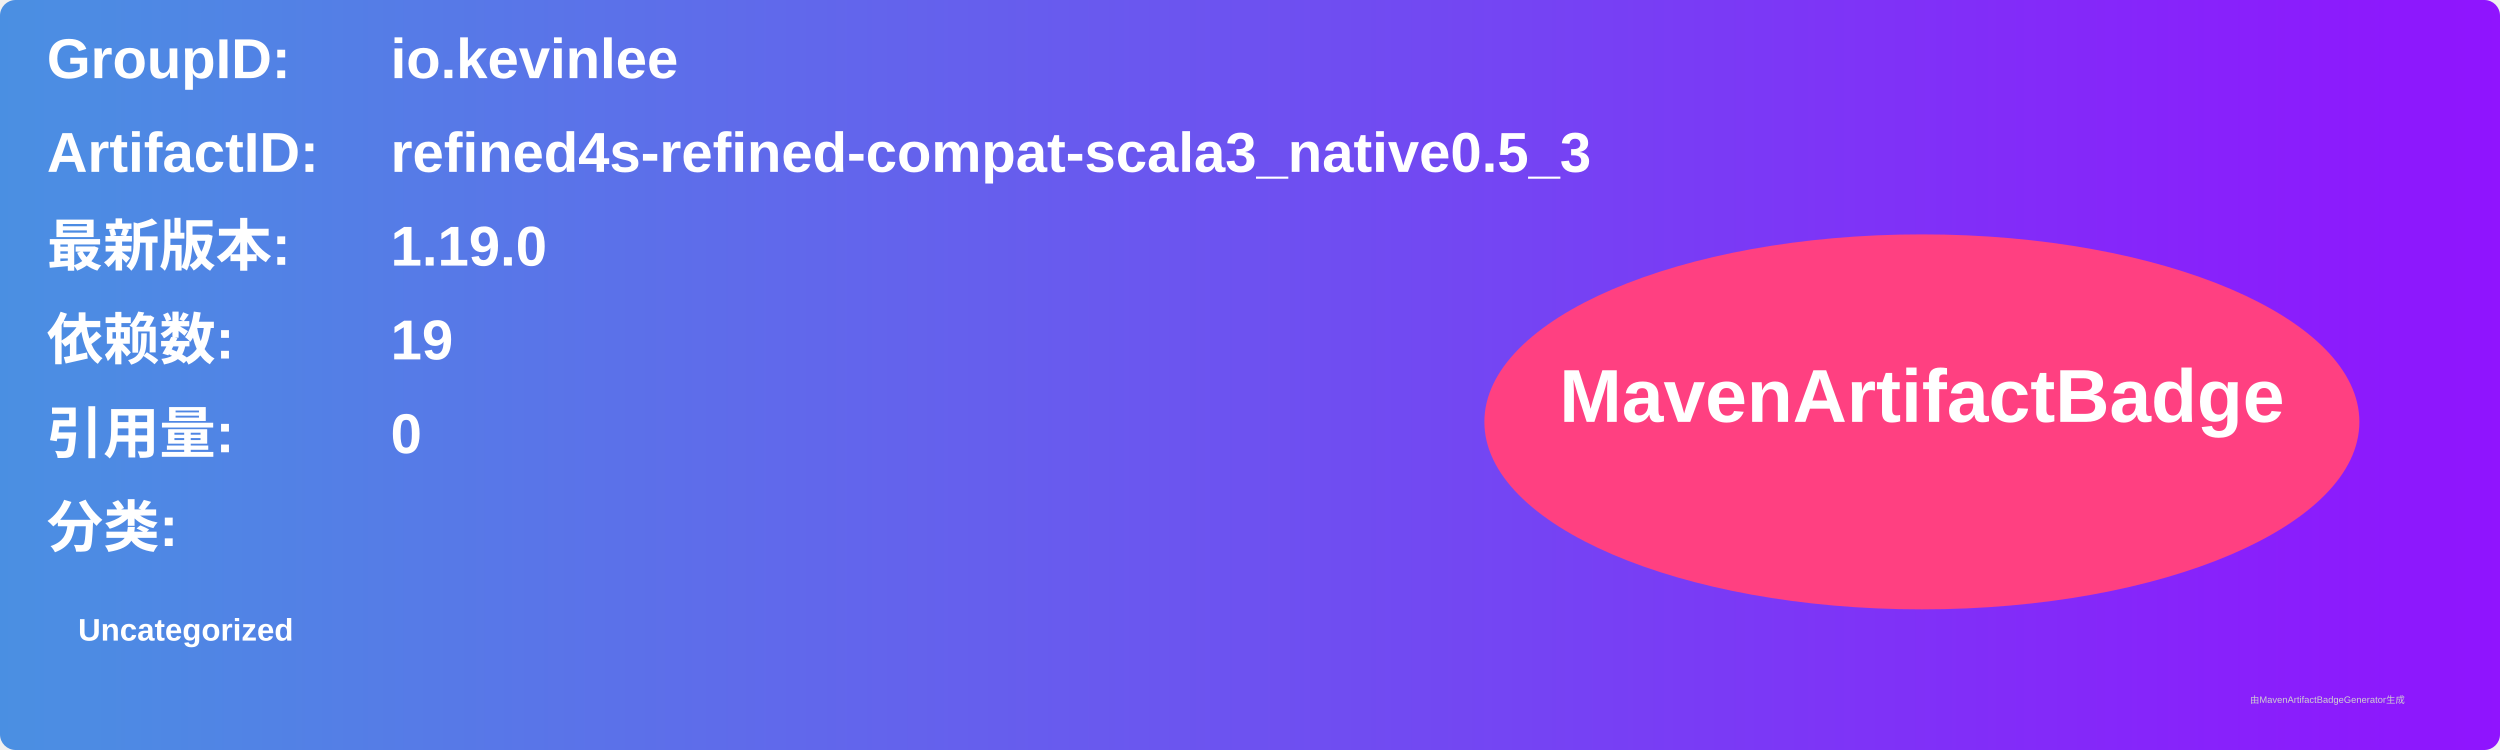
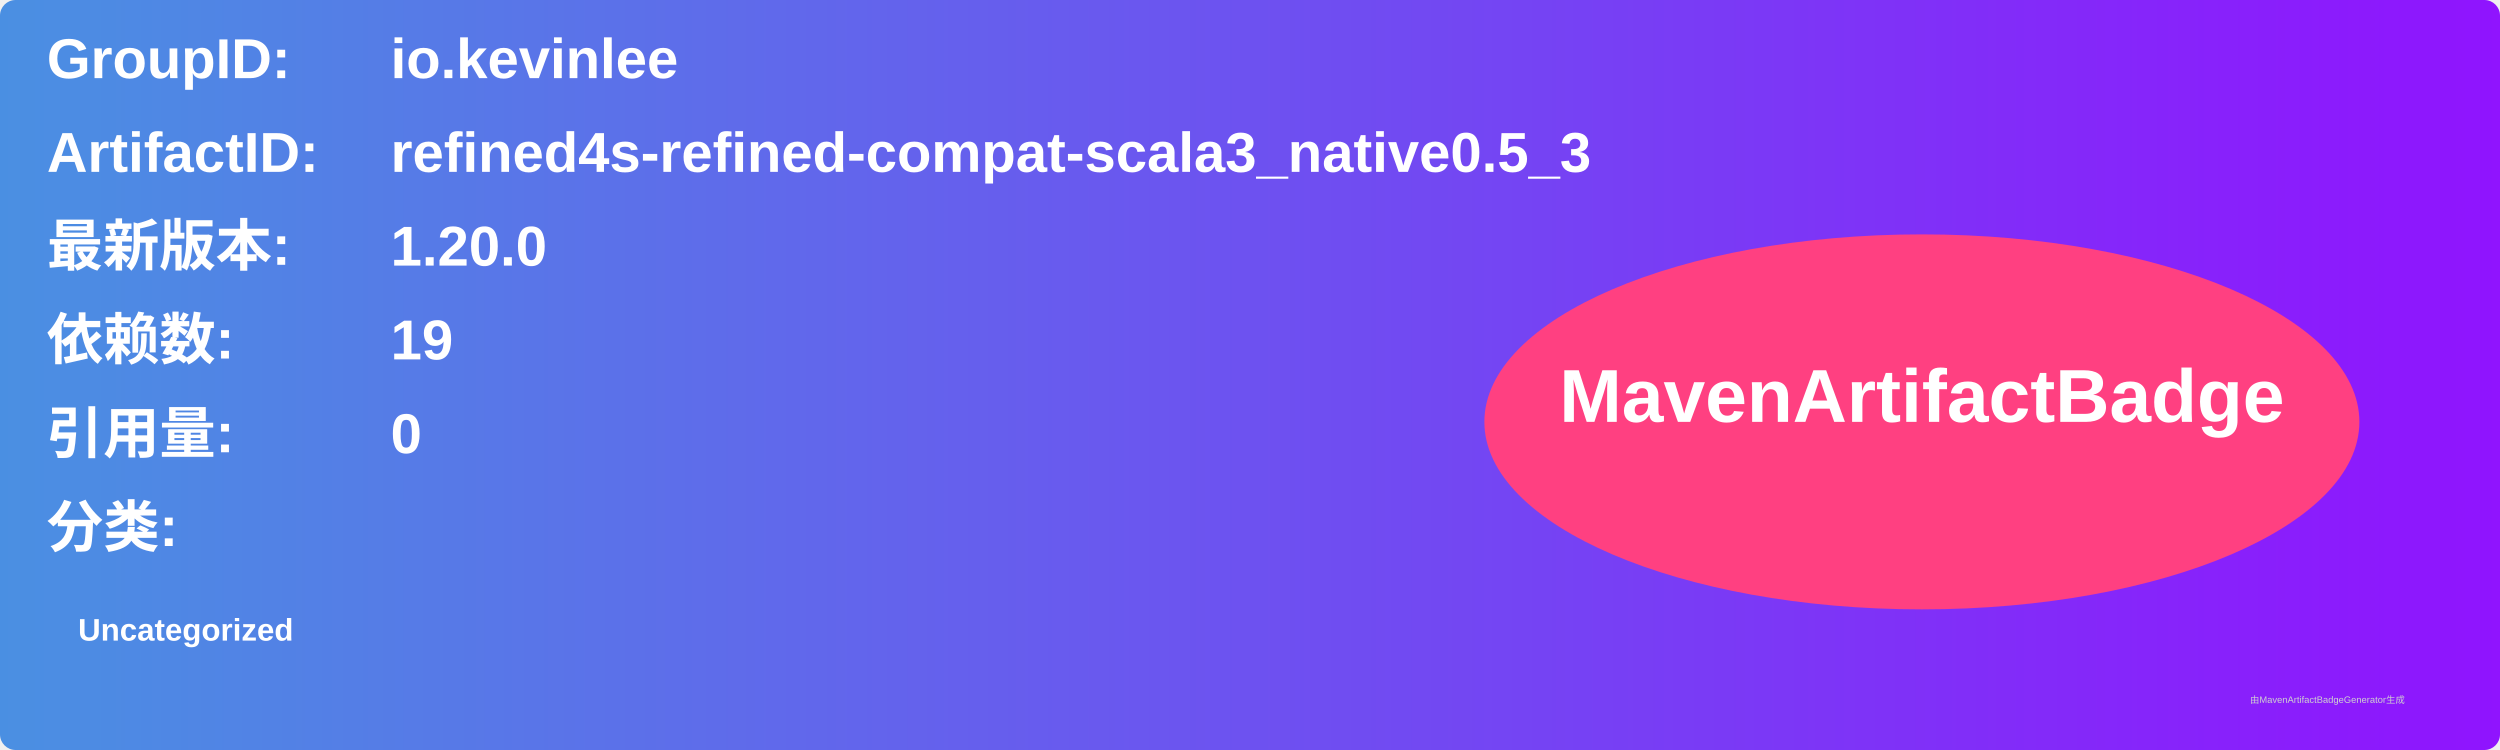
<svg xmlns="http://www.w3.org/2000/svg" width="800" height="240" viewBox="0 0 800 240">
  <linearGradient id="grad" x1="0%" y1="0%" x2="100%" y2="0%">
    <stop offset="0%" stop-color="#4a90e2" />
    <stop offset="100%" stop-color="#9013fe" />
  </linearGradient>
  <rect width="100%" height="100%" rx="5" ry="5" fill="url(#grad)" />
  <g transform="translate(15, 15)">
    <text x="0" y="10" font-family="Arial" font-size="18" fill="white" font-weight="bold" width="260">GroupID:</text>
    <text x="110" y="10" font-family="Arial" font-size="18" fill="white" font-weight="bold" width="460">io.kevinlee</text>
    <text x="0" y="40" font-family="Arial" font-size="18" fill="white" font-weight="bold" width="260">ArtifactID:</text>
    <text x="110" y="40" font-family="Arial" font-size="18" fill="white" font-weight="bold" width="460">refined4s-refined-compat-scala3_native0.5_3</text>
    <text x="0" y="70" font-family="Arial" font-size="18" fill="white" font-weight="bold">最新版本:</text>
    <text x="110" y="70" font-family="Arial" font-size="18" fill="white" font-weight="bold">
-       <tspan font-weight="bold">1.19.0</tspan>
+       <tspan font-weight="bold">1.20.0</tspan>
    </text>
    <text x="0" y="100" font-family="Arial" font-size="18" fill="white" font-weight="bold">依赖数: </text>
    <text x="110" y="100" font-family="Arial" font-size="18" fill="white">
      <tspan font-weight="bold">19</tspan>
    </text>
    <text x="0" y="130" font-family="Arial" font-size="18" fill="white" font-weight="bold">引用量: </text>
    <text x="110" y="130" font-family="Arial" font-size="18" fill="white">
      <tspan font-weight="bold">0</tspan>
    </text>
    <text x="0" y="160" font-family="Arial" font-size="18" fill="white" font-weight="bold">分类:</text>
    <text x="10" y="190" font-family="Arial" font-size="10" fill="white">
      <tspan font-weight="bold">Uncategorized</tspan>
    </text>
    <ellipse cx="600" cy="120" rx="140" ry="60" fill="#ff4081" />
    <text x="600" y="120" text-anchor="middle" font-family="Arial" font-size="24" fill="white" font-weight="bold">MavenArtifactBadge</text>
  </g>
  <text x="720" y="225" font-family="Arial" font-size="3" fill="#d0d0d0">由MavenArtifactBadgeGenerator生成</text>
</svg>
